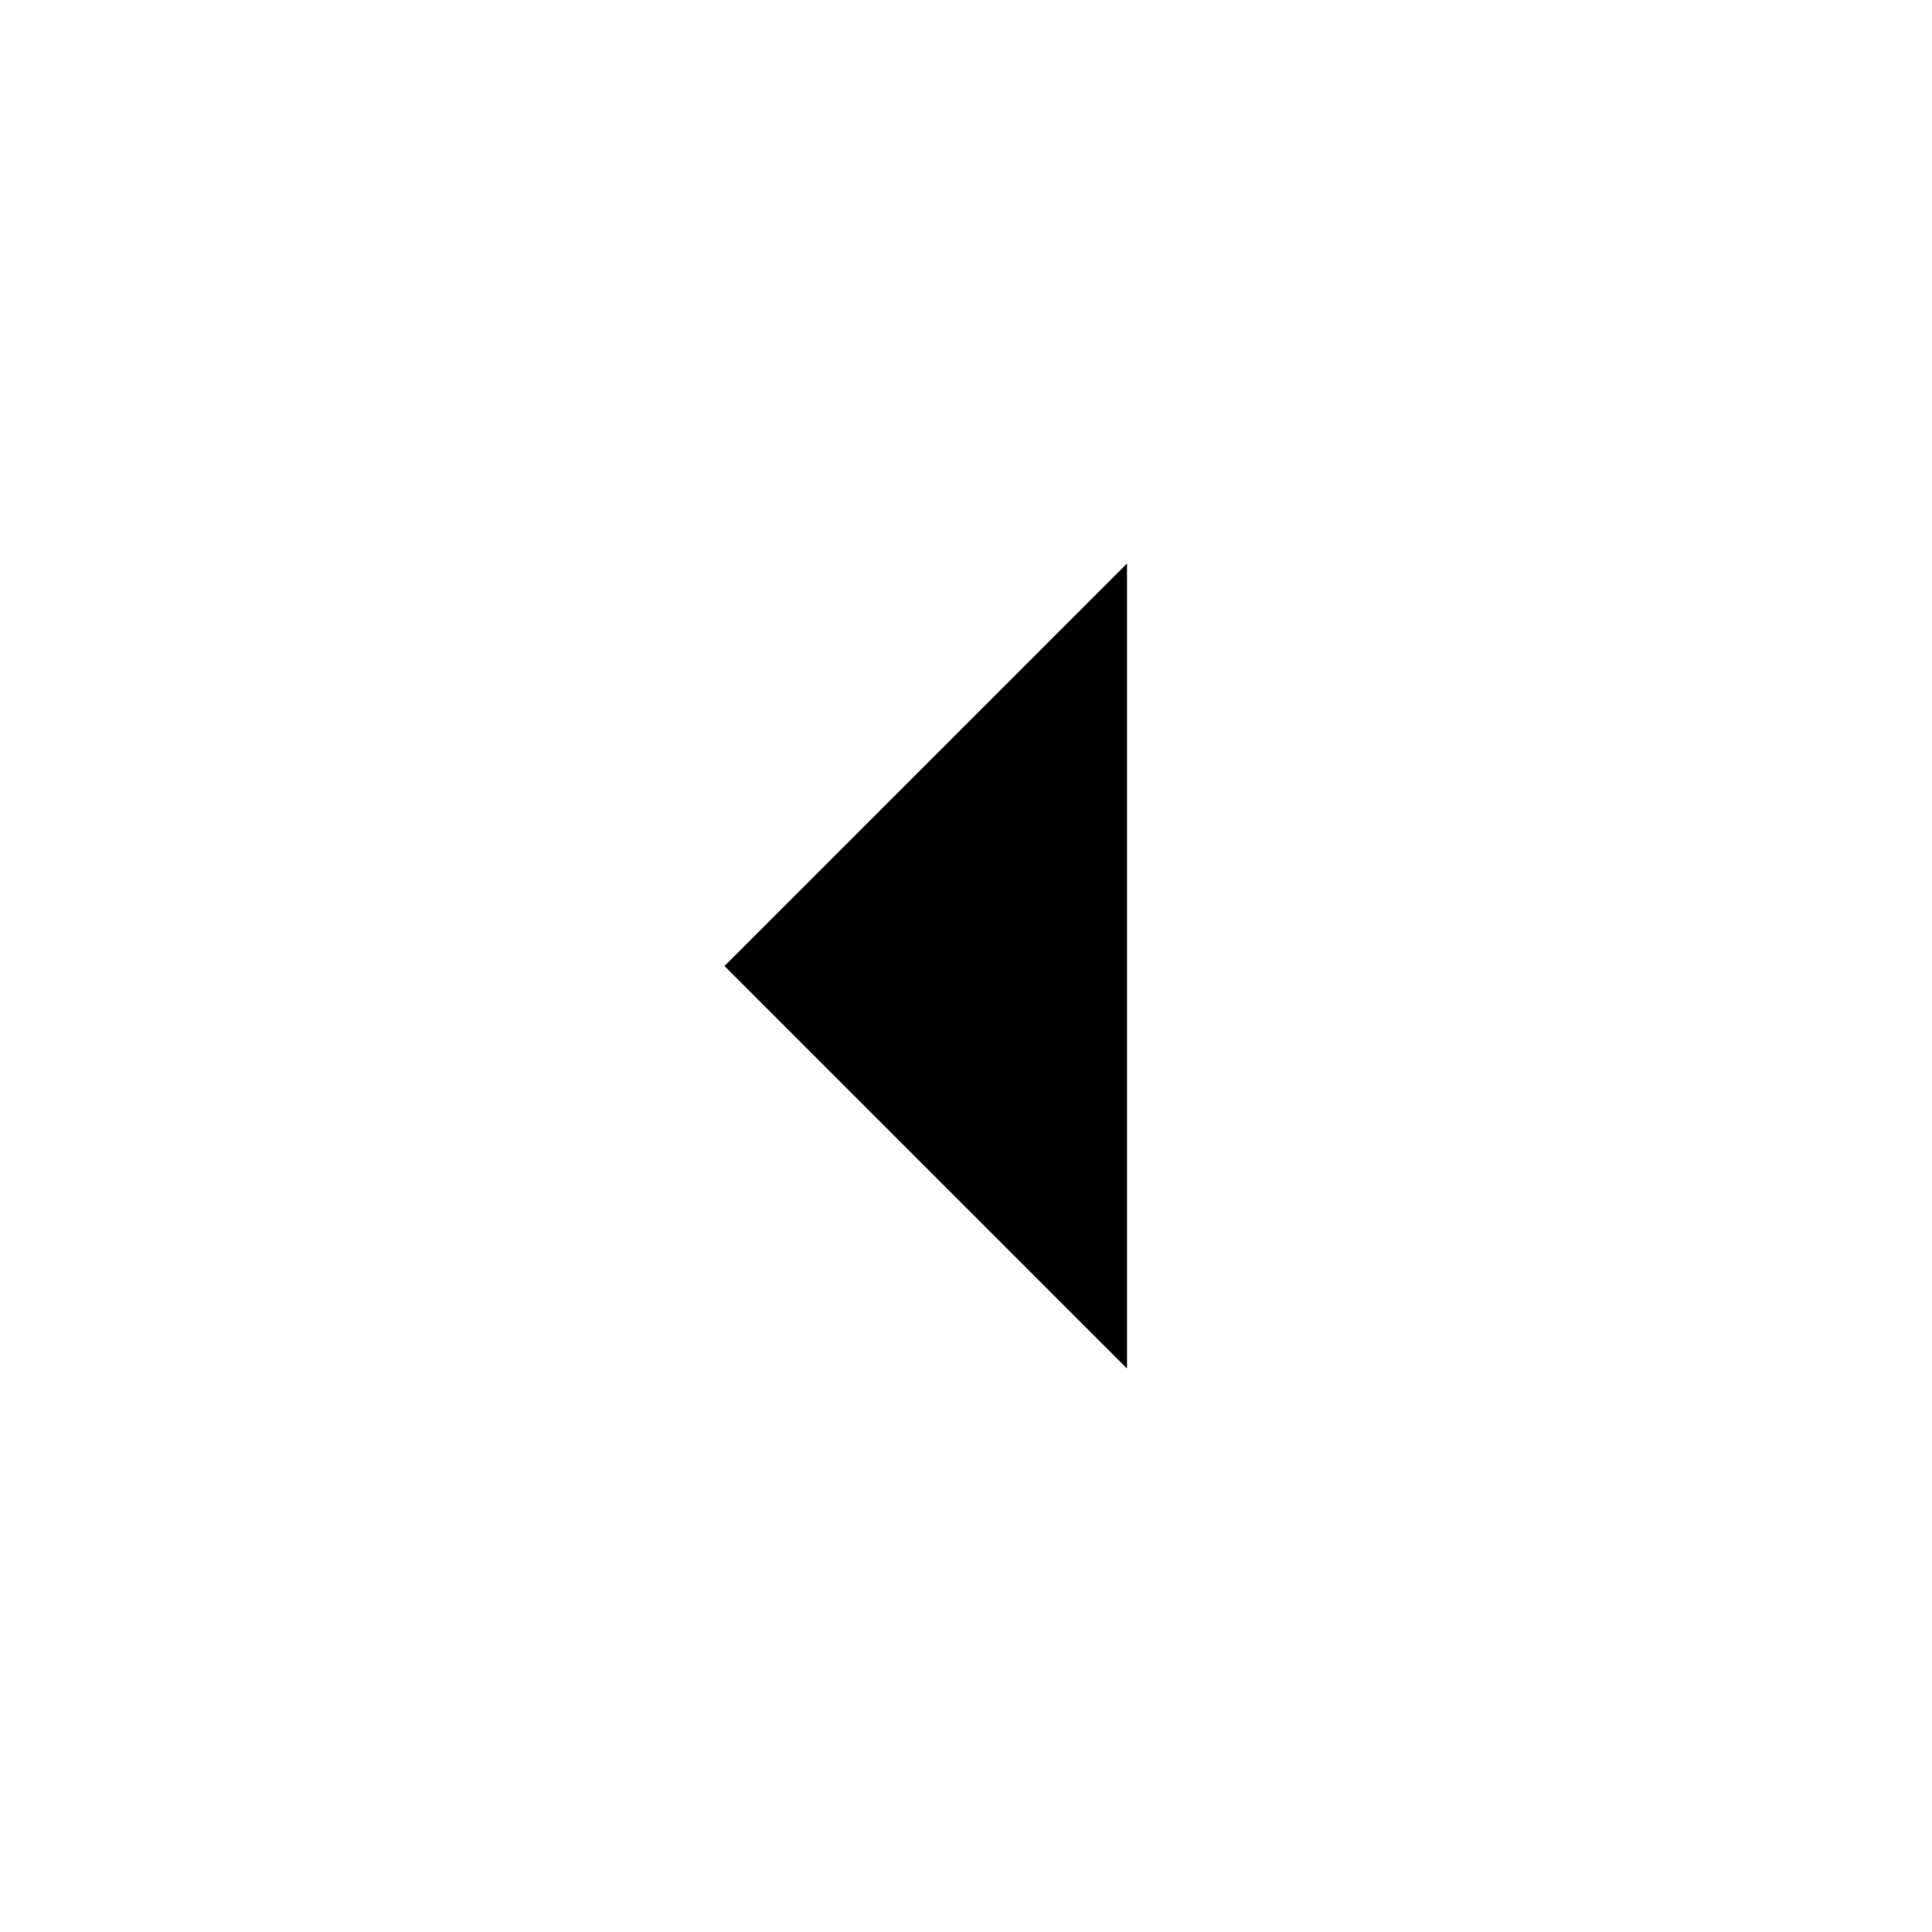
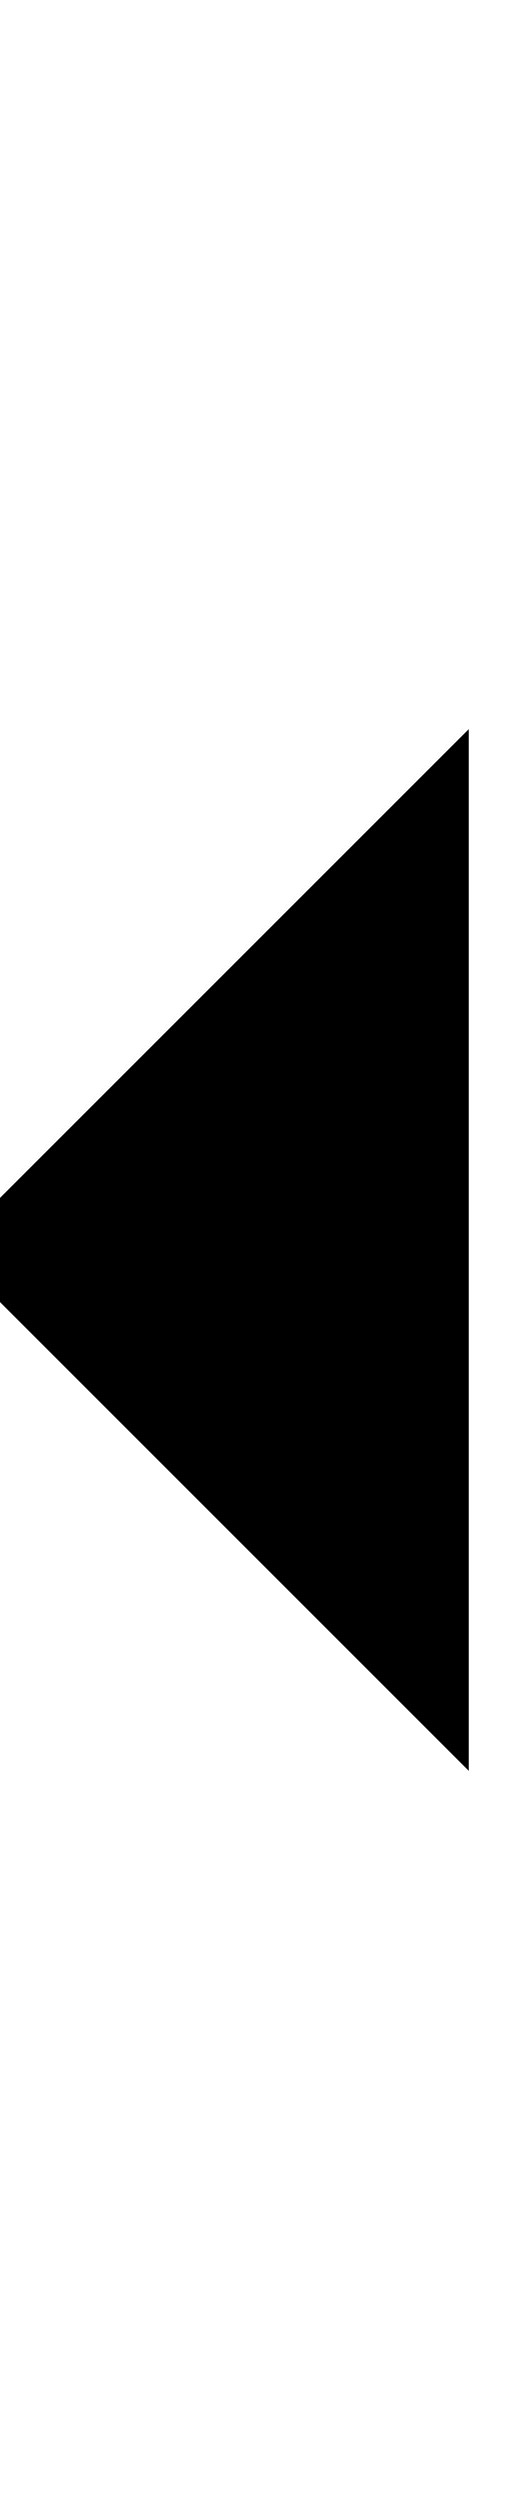
- <svg xmlns="http://www.w3.org/2000/svg" height="24px" viewBox="0 0 24 24" width="24px" fill="#000000">
-   <path d="M24 0v24H0V0h24z" fill="none" opacity=".87" />
+ <svg xmlns="http://www.w3.org/2000/svg" height="24px" viewBox="9.5 0 5 24" width="5px" fill="#000000">
  <path d="M14 7l-5 5 5 5V7z" />
</svg>
